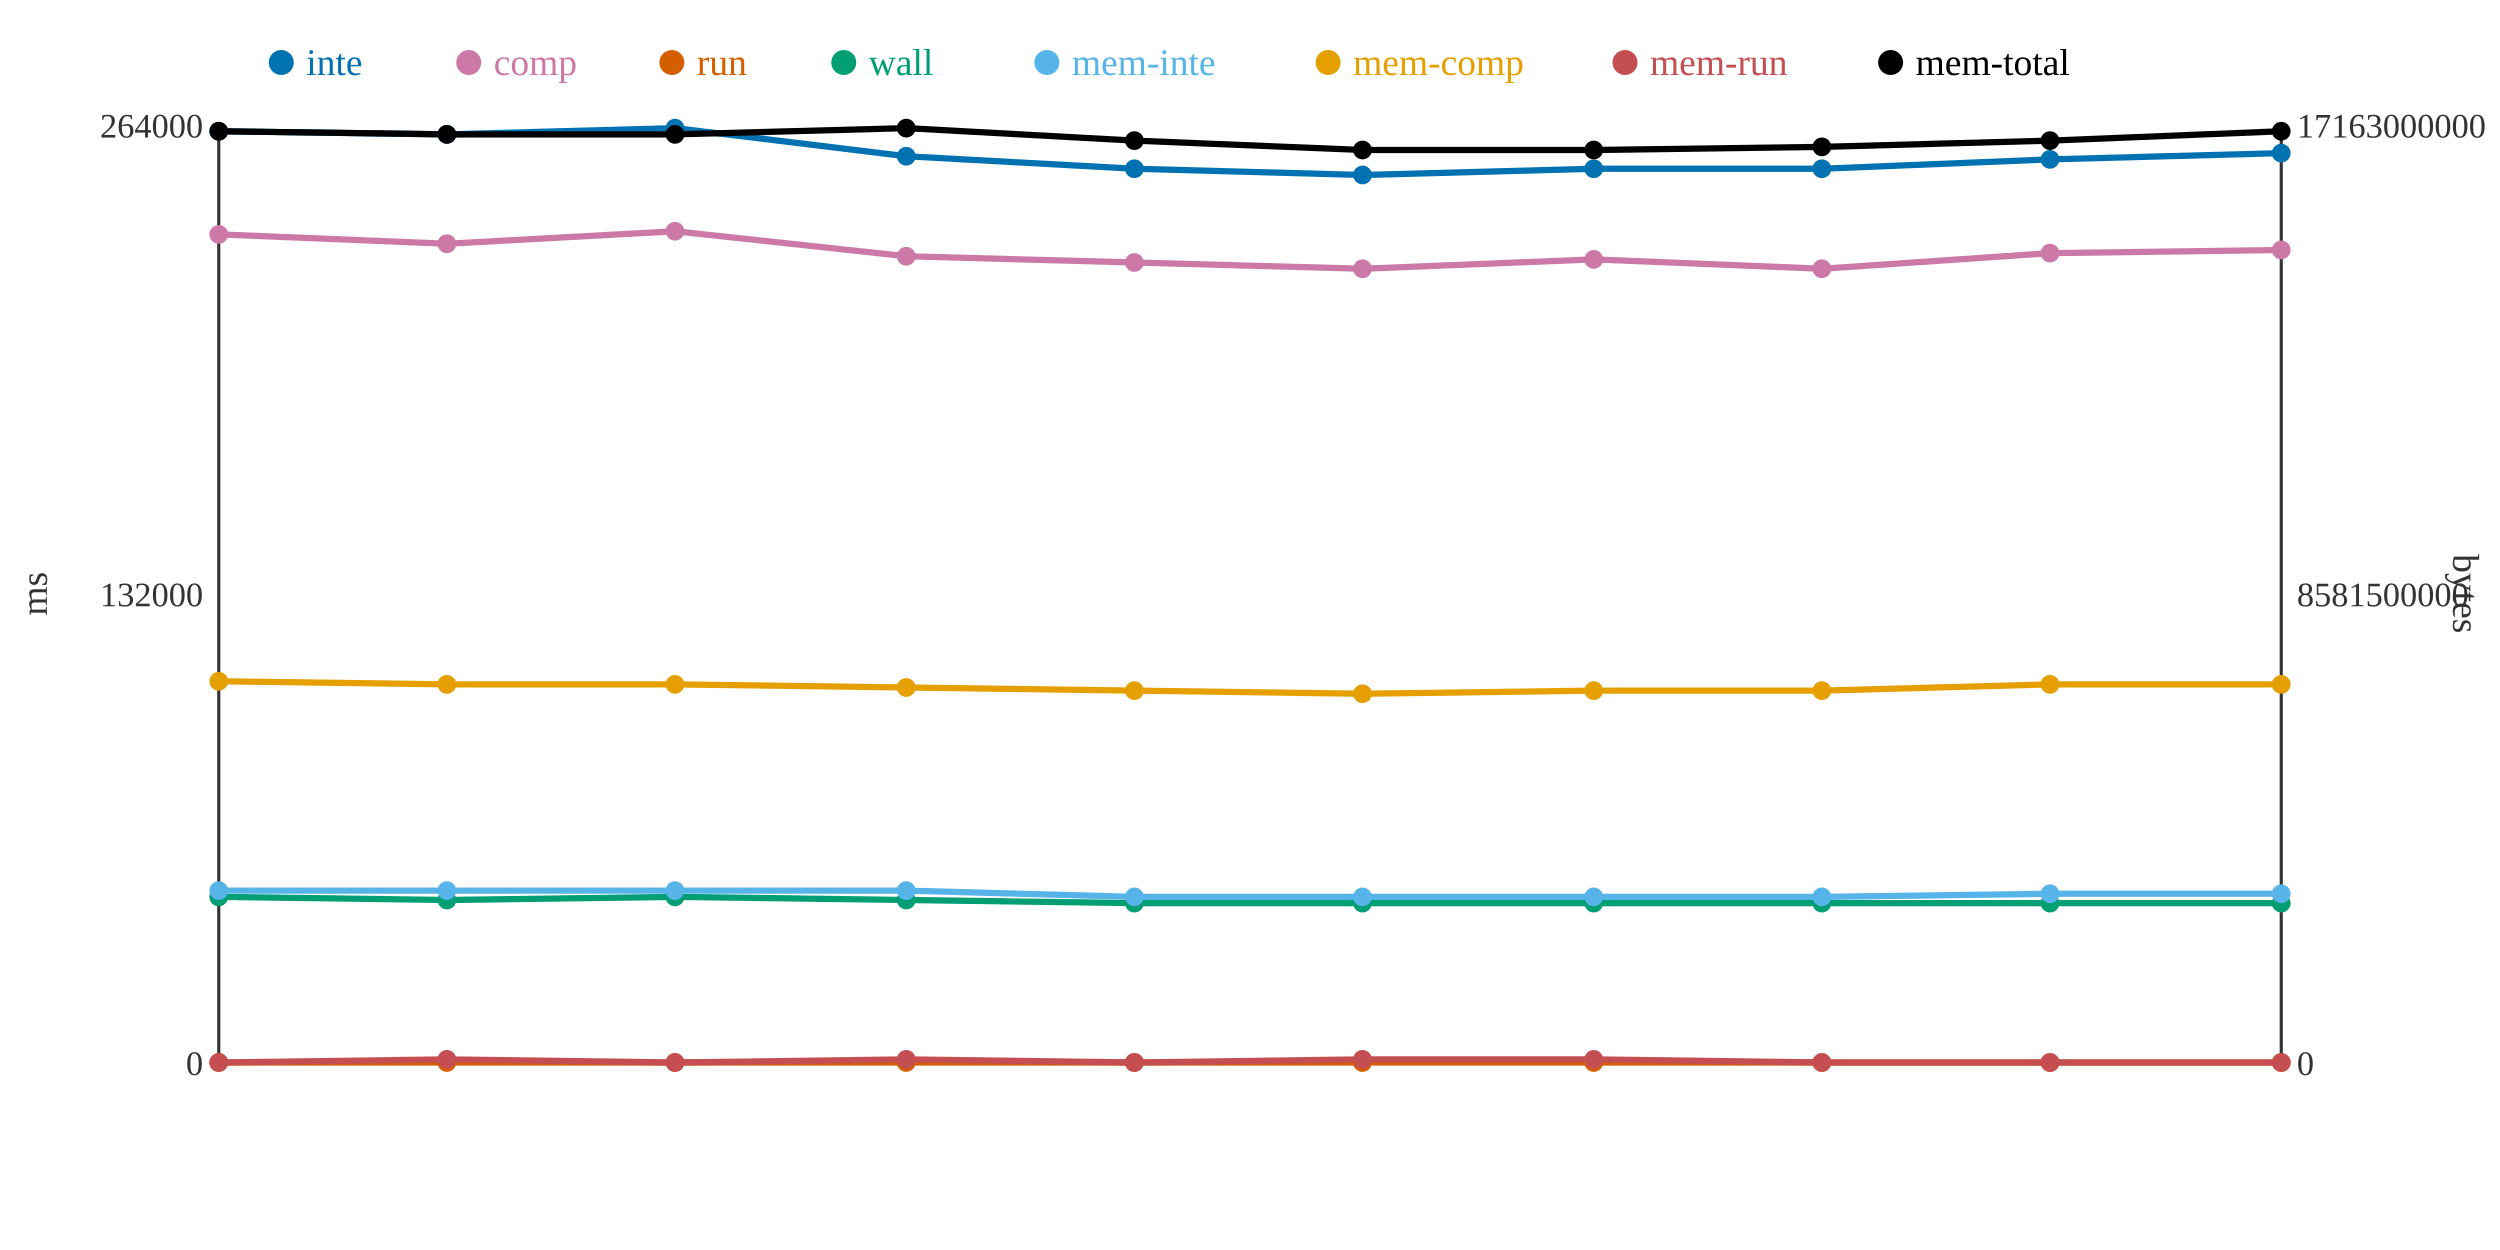
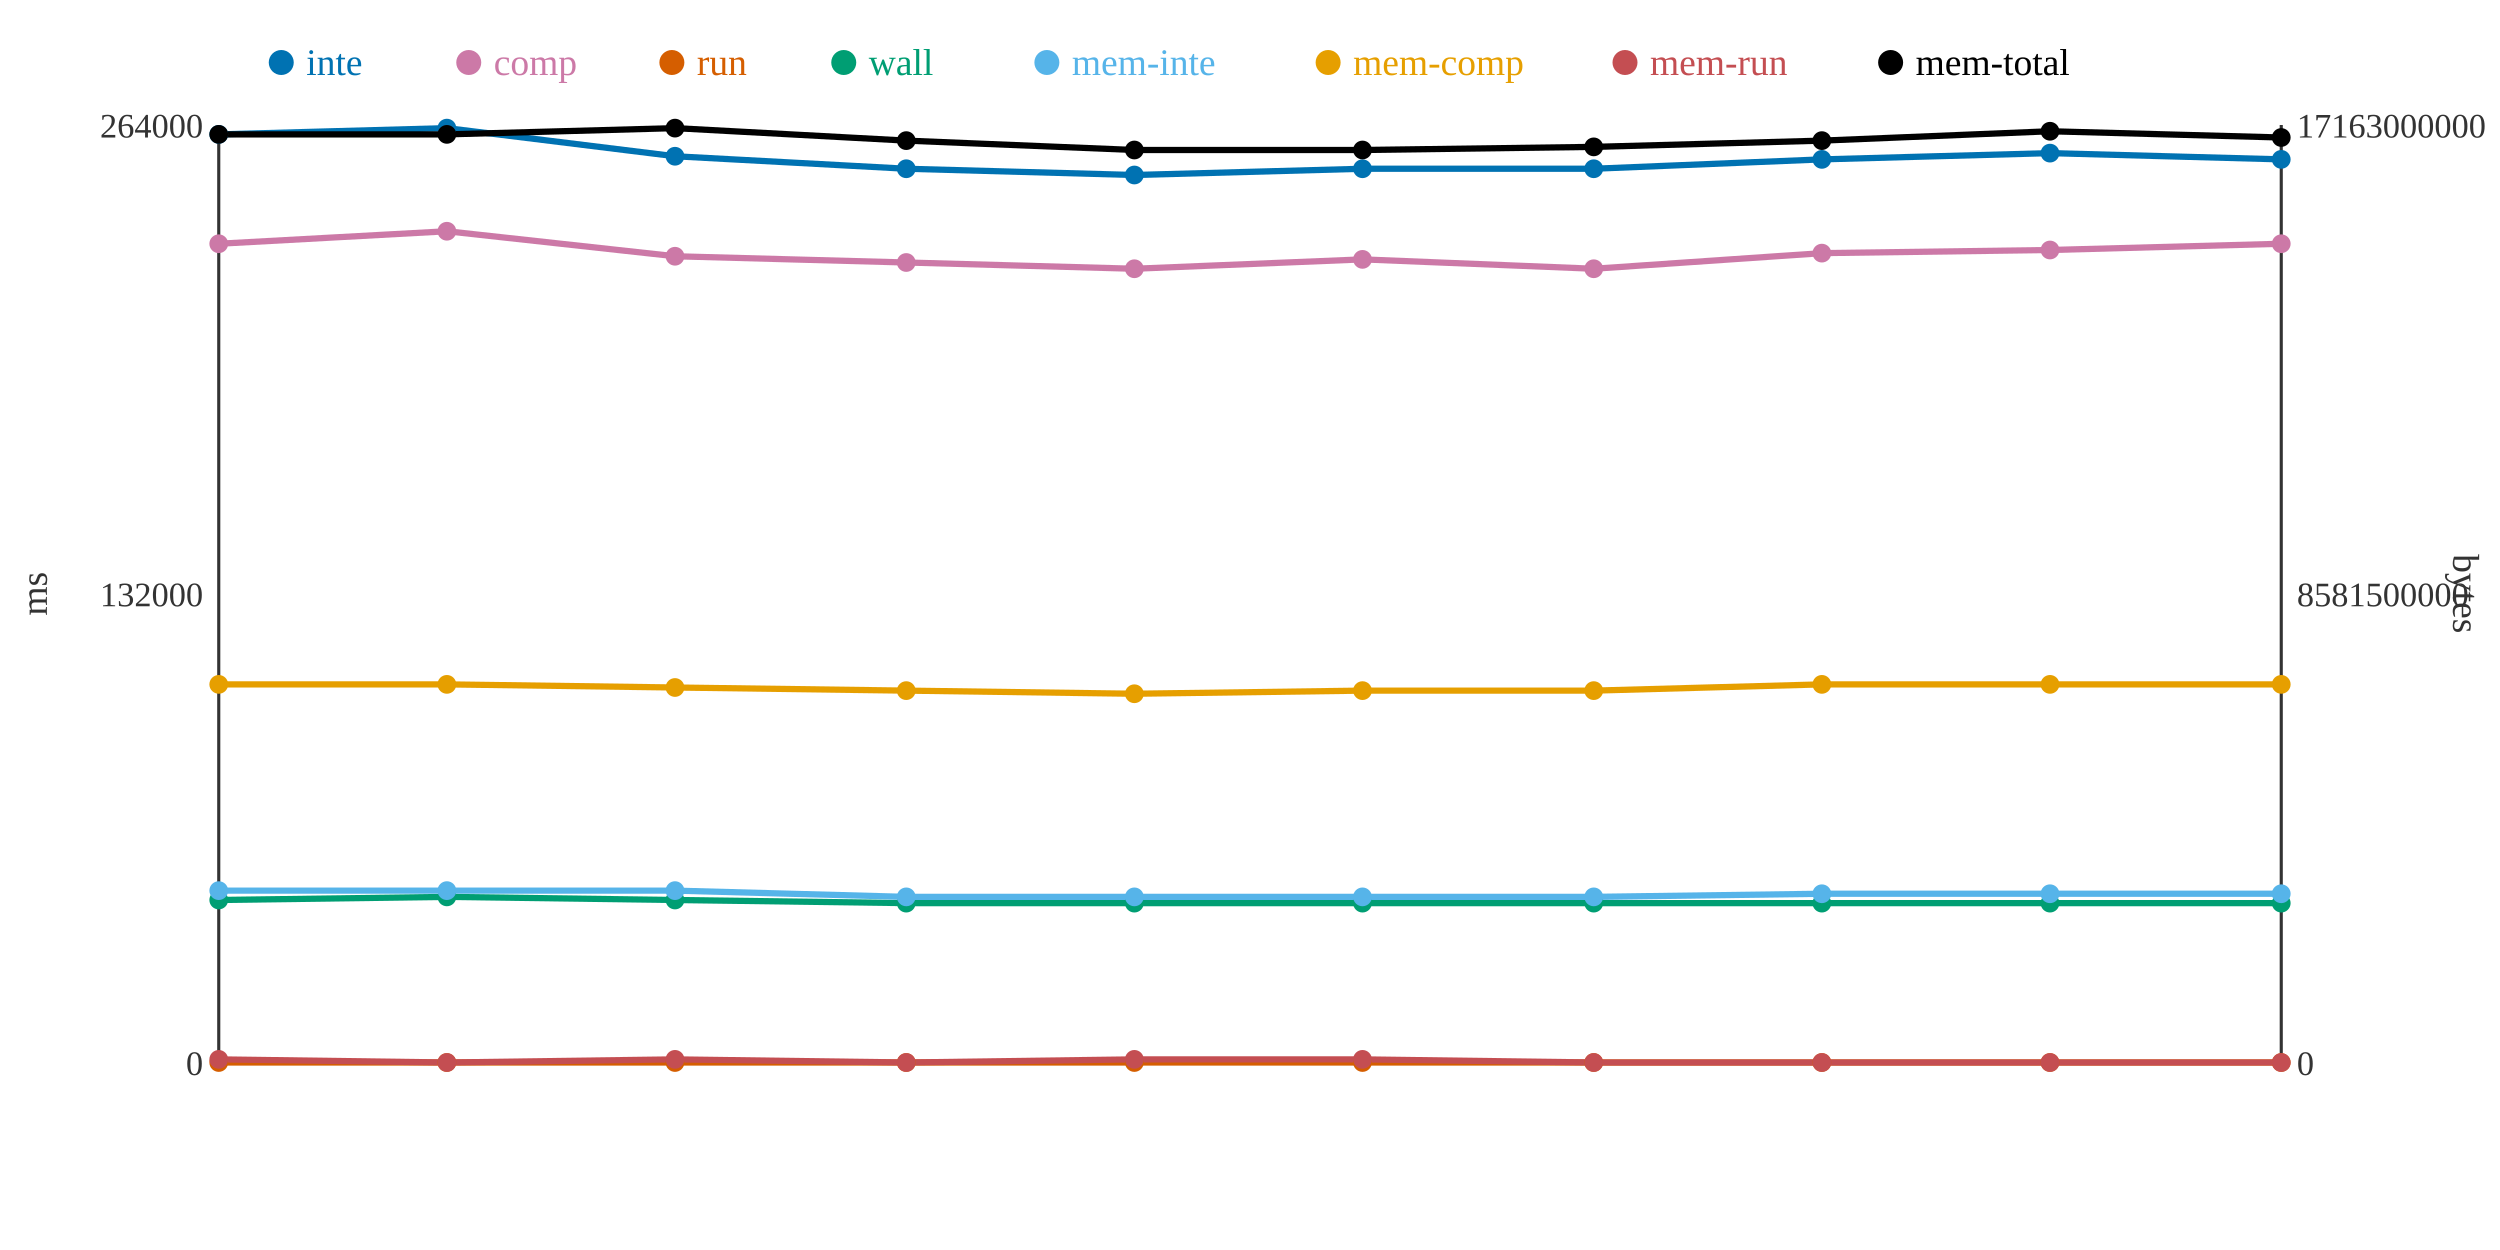
<svg xmlns="http://www.w3.org/2000/svg" width="800" height="400">
  <rect width="800" height="400" fill="white" />
  <line x1="70" y1="40" x2="70" y2="340" stroke="#333" stroke-width="1" />
  <line x1="70" y1="340" x2="730" y2="340" stroke="#333" stroke-width="1" />
  <line x1="730" y1="40" x2="730" y2="340" stroke="#333" stroke-width="1" />
  <text x="65" y="344" text-anchor="end" font-size="11" fill="#333">0</text>
  <text x="65" y="194" text-anchor="end" font-size="11" fill="#333">132000</text>
  <text x="65" y="44" text-anchor="end" font-size="11" fill="#333">264000</text>
  <text x="15" y="190" text-anchor="middle" font-size="12" fill="#333" transform="rotate(-90 15 190)">ms</text>
  <text x="735" y="344" text-anchor="start" font-size="11" fill="#333">0</text>
  <text x="735" y="194" text-anchor="start" font-size="11" fill="#333">8581500000</text>
  <text x="735" y="44" text-anchor="start" font-size="11" fill="#333">17163000000</text>
  <text x="785" y="190" text-anchor="middle" font-size="12" fill="#333" transform="rotate(90 785 190)">bytes</text>
-   <polyline points="70,42 143,43 216,41 290,50 363,54 436,56 510,54 583,54 656,51 730,49" fill="none" stroke="#0072B2" stroke-width="2" />
-   <polyline points="70,75 143,78 216,74 290,82 363,84 436,86 510,83 583,86 656,81 730,80" fill="none" stroke="#CC79A7" stroke-width="2" />
+   <polyline points="70,43 143,41 216,50 290,54 363,56 436,54 510,54 583,51 656,49 730,51" fill="none" stroke="#0072B2" stroke-width="2" />
+   <polyline points="70,78 143,74 216,82 290,84 363,86 436,83 510,86 583,81 656,80 730,78" fill="none" stroke="#CC79A7" stroke-width="2" />
  <polyline points="70,340 143,340 216,340 290,340 363,340 436,340 510,340 583,340 656,340 730,340" fill="none" stroke="#D55E00" stroke-width="2" />
-   <polyline points="70,287 143,288 216,287 290,288 363,289 436,289 510,289 583,289 656,289 730,289" fill="none" stroke="#009E73" stroke-width="2" />
-   <polyline points="70,285 143,285 216,285 290,285 363,287 436,287 510,287 583,287 656,286 730,286" fill="none" stroke="#56B4E9" stroke-width="2" />
-   <polyline points="70,218 143,219 216,219 290,220 363,221 436,222 510,221 583,221 656,219 730,219" fill="none" stroke="#E69F00" stroke-width="2" />
-   <polyline points="70,340 143,339 216,340 290,339 363,340 436,339 510,339 583,340 656,340 730,340" fill="none" stroke="#C44E52" stroke-width="2" />
-   <polyline points="70,42 143,43 216,43 290,41 363,45 436,48 510,48 583,47 656,45 730,42" fill="none" stroke="#000000" stroke-width="2" />
-   <circle cx="70" cy="42" r="3" fill="#0072B2" />
-   <circle cx="70" cy="75" r="3" fill="#CC79A7" />
+   <polyline points="70,288 143,287 216,288 290,289 363,289 436,289 510,289 583,289 656,289 730,289" fill="none" stroke="#009E73" stroke-width="2" />
+   <polyline points="70,285 143,285 216,285 290,287 363,287 436,287 510,287 583,286 656,286 730,286" fill="none" stroke="#56B4E9" stroke-width="2" />
+   <polyline points="70,219 143,219 216,220 290,221 363,222 436,221 510,221 583,219 656,219 730,219" fill="none" stroke="#E69F00" stroke-width="2" />
+   <polyline points="70,339 143,340 216,339 290,340 363,339 436,339 510,340 583,340 656,340 730,340" fill="none" stroke="#C44E52" stroke-width="2" />
+   <polyline points="70,43 143,43 216,41 290,45 363,48 436,48 510,47 583,45 656,42 730,44" fill="none" stroke="#000000" stroke-width="2" />
+   <circle cx="70" cy="43" r="3" fill="#0072B2" />
+   <circle cx="70" cy="78" r="3" fill="#CC79A7" />
  <circle cx="70" cy="340" r="3" fill="#D55E00" />
-   <circle cx="70" cy="287" r="3" fill="#009E73" />
+   <circle cx="70" cy="288" r="3" fill="#009E73" />
  <circle cx="70" cy="285" r="3" fill="#56B4E9" />
-   <circle cx="70" cy="218" r="3" fill="#E69F00" />
-   <circle cx="70" cy="340" r="3" fill="#C44E52" />
-   <circle cx="70" cy="42" r="3" fill="#000000" />
-   <circle cx="143" cy="43" r="3" fill="#0072B2" />
-   <circle cx="143" cy="78" r="3" fill="#CC79A7" />
+   <circle cx="70" cy="219" r="3" fill="#E69F00" />
+   <circle cx="70" cy="339" r="3" fill="#C44E52" />
+   <circle cx="70" cy="43" r="3" fill="#000000" />
+   <circle cx="143" cy="41" r="3" fill="#0072B2" />
+   <circle cx="143" cy="74" r="3" fill="#CC79A7" />
  <circle cx="143" cy="340" r="3" fill="#D55E00" />
-   <circle cx="143" cy="288" r="3" fill="#009E73" />
+   <circle cx="143" cy="287" r="3" fill="#009E73" />
  <circle cx="143" cy="285" r="3" fill="#56B4E9" />
  <circle cx="143" cy="219" r="3" fill="#E69F00" />
-   <circle cx="143" cy="339" r="3" fill="#C44E52" />
+   <circle cx="143" cy="340" r="3" fill="#C44E52" />
  <circle cx="143" cy="43" r="3" fill="#000000" />
-   <circle cx="216" cy="41" r="3" fill="#0072B2" />
-   <circle cx="216" cy="74" r="3" fill="#CC79A7" />
+   <circle cx="216" cy="50" r="3" fill="#0072B2" />
+   <circle cx="216" cy="82" r="3" fill="#CC79A7" />
  <circle cx="216" cy="340" r="3" fill="#D55E00" />
-   <circle cx="216" cy="287" r="3" fill="#009E73" />
+   <circle cx="216" cy="288" r="3" fill="#009E73" />
  <circle cx="216" cy="285" r="3" fill="#56B4E9" />
-   <circle cx="216" cy="219" r="3" fill="#E69F00" />
-   <circle cx="216" cy="340" r="3" fill="#C44E52" />
-   <circle cx="216" cy="43" r="3" fill="#000000" />
-   <circle cx="290" cy="50" r="3" fill="#0072B2" />
-   <circle cx="290" cy="82" r="3" fill="#CC79A7" />
+   <circle cx="216" cy="220" r="3" fill="#E69F00" />
+   <circle cx="216" cy="339" r="3" fill="#C44E52" />
+   <circle cx="216" cy="41" r="3" fill="#000000" />
+   <circle cx="290" cy="54" r="3" fill="#0072B2" />
+   <circle cx="290" cy="84" r="3" fill="#CC79A7" />
  <circle cx="290" cy="340" r="3" fill="#D55E00" />
-   <circle cx="290" cy="288" r="3" fill="#009E73" />
-   <circle cx="290" cy="285" r="3" fill="#56B4E9" />
-   <circle cx="290" cy="220" r="3" fill="#E69F00" />
-   <circle cx="290" cy="339" r="3" fill="#C44E52" />
-   <circle cx="290" cy="41" r="3" fill="#000000" />
-   <circle cx="363" cy="54" r="3" fill="#0072B2" />
-   <circle cx="363" cy="84" r="3" fill="#CC79A7" />
+   <circle cx="290" cy="289" r="3" fill="#009E73" />
+   <circle cx="290" cy="287" r="3" fill="#56B4E9" />
+   <circle cx="290" cy="221" r="3" fill="#E69F00" />
+   <circle cx="290" cy="340" r="3" fill="#C44E52" />
+   <circle cx="290" cy="45" r="3" fill="#000000" />
+   <circle cx="363" cy="56" r="3" fill="#0072B2" />
+   <circle cx="363" cy="86" r="3" fill="#CC79A7" />
  <circle cx="363" cy="340" r="3" fill="#D55E00" />
  <circle cx="363" cy="289" r="3" fill="#009E73" />
  <circle cx="363" cy="287" r="3" fill="#56B4E9" />
-   <circle cx="363" cy="221" r="3" fill="#E69F00" />
-   <circle cx="363" cy="340" r="3" fill="#C44E52" />
-   <circle cx="363" cy="45" r="3" fill="#000000" />
-   <circle cx="436" cy="56" r="3" fill="#0072B2" />
-   <circle cx="436" cy="86" r="3" fill="#CC79A7" />
+   <circle cx="363" cy="222" r="3" fill="#E69F00" />
+   <circle cx="363" cy="339" r="3" fill="#C44E52" />
+   <circle cx="363" cy="48" r="3" fill="#000000" />
+   <circle cx="436" cy="54" r="3" fill="#0072B2" />
+   <circle cx="436" cy="83" r="3" fill="#CC79A7" />
  <circle cx="436" cy="340" r="3" fill="#D55E00" />
  <circle cx="436" cy="289" r="3" fill="#009E73" />
  <circle cx="436" cy="287" r="3" fill="#56B4E9" />
-   <circle cx="436" cy="222" r="3" fill="#E69F00" />
+   <circle cx="436" cy="221" r="3" fill="#E69F00" />
  <circle cx="436" cy="339" r="3" fill="#C44E52" />
  <circle cx="436" cy="48" r="3" fill="#000000" />
  <circle cx="510" cy="54" r="3" fill="#0072B2" />
-   <circle cx="510" cy="83" r="3" fill="#CC79A7" />
+   <circle cx="510" cy="86" r="3" fill="#CC79A7" />
  <circle cx="510" cy="340" r="3" fill="#D55E00" />
  <circle cx="510" cy="289" r="3" fill="#009E73" />
  <circle cx="510" cy="287" r="3" fill="#56B4E9" />
  <circle cx="510" cy="221" r="3" fill="#E69F00" />
-   <circle cx="510" cy="339" r="3" fill="#C44E52" />
-   <circle cx="510" cy="48" r="3" fill="#000000" />
-   <circle cx="583" cy="54" r="3" fill="#0072B2" />
-   <circle cx="583" cy="86" r="3" fill="#CC79A7" />
+   <circle cx="510" cy="340" r="3" fill="#C44E52" />
+   <circle cx="510" cy="47" r="3" fill="#000000" />
+   <circle cx="583" cy="51" r="3" fill="#0072B2" />
+   <circle cx="583" cy="81" r="3" fill="#CC79A7" />
  <circle cx="583" cy="340" r="3" fill="#D55E00" />
  <circle cx="583" cy="289" r="3" fill="#009E73" />
-   <circle cx="583" cy="287" r="3" fill="#56B4E9" />
-   <circle cx="583" cy="221" r="3" fill="#E69F00" />
+   <circle cx="583" cy="286" r="3" fill="#56B4E9" />
+   <circle cx="583" cy="219" r="3" fill="#E69F00" />
  <circle cx="583" cy="340" r="3" fill="#C44E52" />
-   <circle cx="583" cy="47" r="3" fill="#000000" />
-   <circle cx="656" cy="51" r="3" fill="#0072B2" />
-   <circle cx="656" cy="81" r="3" fill="#CC79A7" />
+   <circle cx="583" cy="45" r="3" fill="#000000" />
+   <circle cx="656" cy="49" r="3" fill="#0072B2" />
+   <circle cx="656" cy="80" r="3" fill="#CC79A7" />
  <circle cx="656" cy="340" r="3" fill="#D55E00" />
  <circle cx="656" cy="289" r="3" fill="#009E73" />
  <circle cx="656" cy="286" r="3" fill="#56B4E9" />
  <circle cx="656" cy="219" r="3" fill="#E69F00" />
  <circle cx="656" cy="340" r="3" fill="#C44E52" />
-   <circle cx="656" cy="45" r="3" fill="#000000" />
-   <circle cx="730" cy="49" r="3" fill="#0072B2" />
-   <circle cx="730" cy="80" r="3" fill="#CC79A7" />
+   <circle cx="656" cy="42" r="3" fill="#000000" />
+   <circle cx="730" cy="51" r="3" fill="#0072B2" />
+   <circle cx="730" cy="78" r="3" fill="#CC79A7" />
  <circle cx="730" cy="340" r="3" fill="#D55E00" />
  <circle cx="730" cy="289" r="3" fill="#009E73" />
  <circle cx="730" cy="286" r="3" fill="#56B4E9" />
  <circle cx="730" cy="219" r="3" fill="#E69F00" />
  <circle cx="730" cy="340" r="3" fill="#C44E52" />
-   <circle cx="730" cy="42" r="3" fill="#000000" />
+   <circle cx="730" cy="44" r="3" fill="#000000" />
  <circle cx="90" cy="20" r="4" fill="#0072B2" />
  <text x="98" y="24" text-anchor="start" font-size="12" fill="#0072B2">inte</text>
  <circle cx="150" cy="20" r="4" fill="#CC79A7" />
  <text x="158" y="24" text-anchor="start" font-size="12" fill="#CC79A7">comp</text>
  <circle cx="215" cy="20" r="4" fill="#D55E00" />
  <text x="223" y="24" text-anchor="start" font-size="12" fill="#D55E00">run</text>
  <circle cx="270" cy="20" r="4" fill="#009E73" />
  <text x="278" y="24" text-anchor="start" font-size="12" fill="#009E73">wall</text>
  <circle cx="335" cy="20" r="4" fill="#56B4E9" />
  <text x="343" y="24" text-anchor="start" font-size="12" fill="#56B4E9">mem-inte</text>
  <circle cx="425" cy="20" r="4" fill="#E69F00" />
  <text x="433" y="24" text-anchor="start" font-size="12" fill="#E69F00">mem-comp</text>
  <circle cx="520" cy="20" r="4" fill="#C44E52" />
  <text x="528" y="24" text-anchor="start" font-size="12" fill="#C44E52">mem-run</text>
  <circle cx="605" cy="20" r="4" fill="#000000" />
  <text x="613" y="24" text-anchor="start" font-size="12" fill="#000000">mem-total</text>
</svg>
